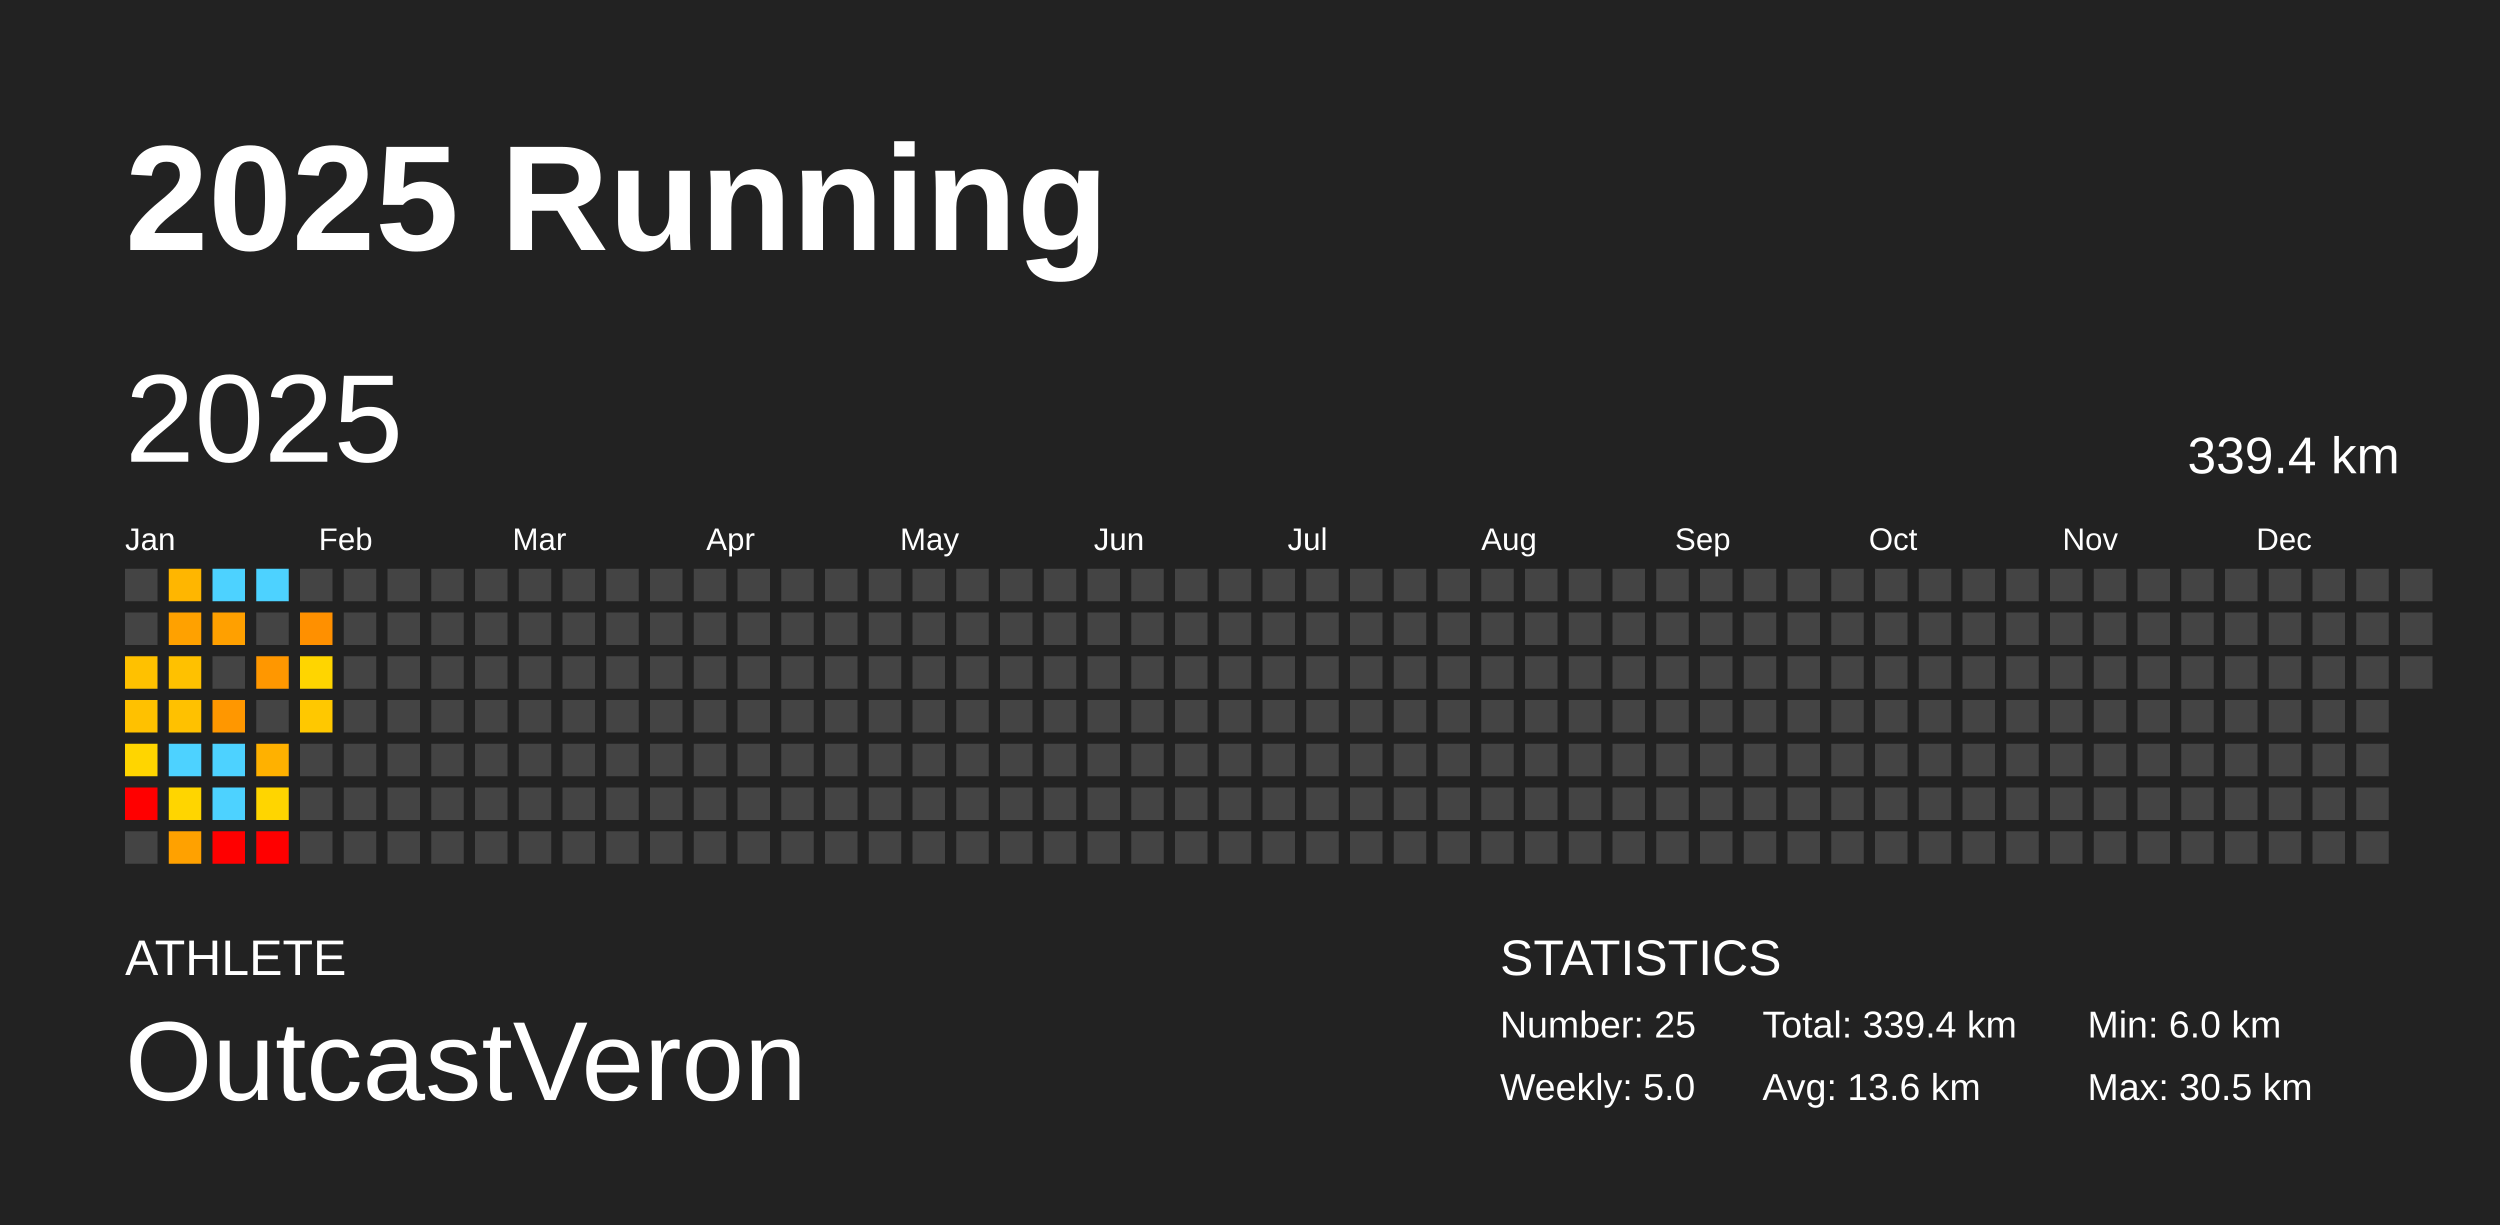
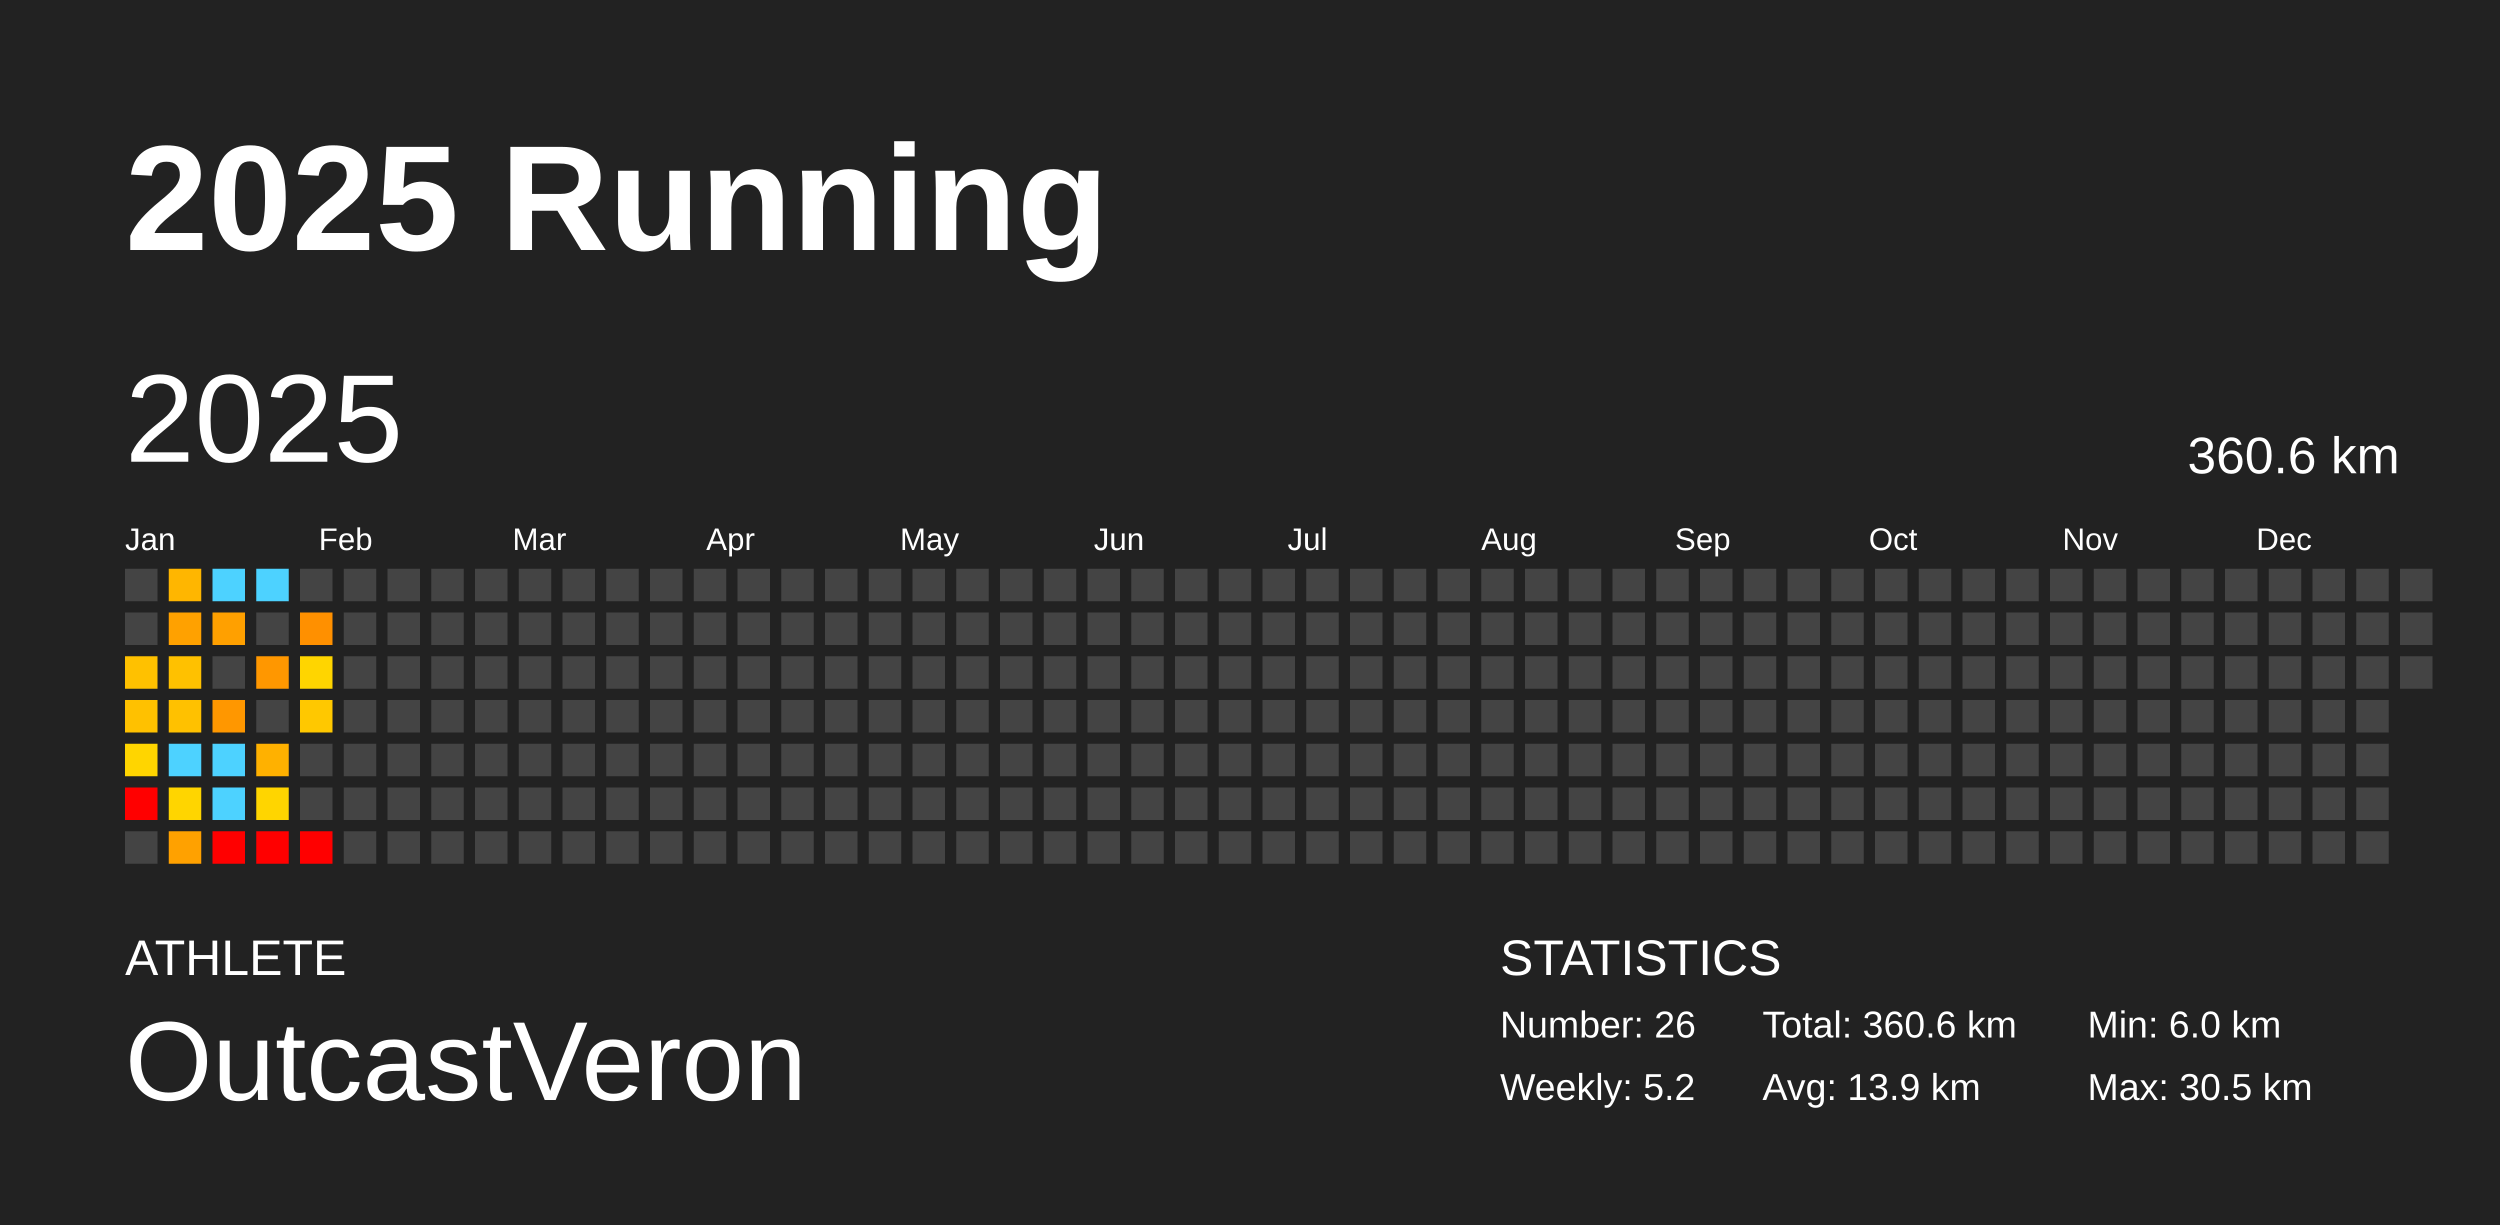
<svg xmlns="http://www.w3.org/2000/svg" baseProfile="full" height="98mm" version="1.1" viewBox="0,0,200,98" width="200mm">
  <defs />
  <rect fill="#222222" height="98" width="200" x="0" y="0" />
  <text fill="#FFFFFF" style="font-size:12px; font-family:Arial; font-weight:bold;" x="10" y="20">2025 Running</text>
  <text fill="#FFFFFF" style="font-size:4px; font-family:Arial" x="10" y="78">ATHLETE</text>
  <text fill="#FFFFFF" style="font-size:9px; font-family:Arial" x="10" y="88">OutcastVeron</text>
  <text fill="#FFFFFF" style="font-size:4px; font-family:Arial" x="120" y="78">STATISTICS</text>
-   <text fill="#FFFFFF" style="font-size:3px; font-family:Arial" x="120" y="83">Number: 25</text>
-   <text fill="#FFFFFF" style="font-size:3px; font-family:Arial" x="120" y="88">Weekly: 5.0</text>
-   <text fill="#FFFFFF" style="font-size:3px; font-family:Arial" x="141" y="83">Total: 339.4 km</text>
-   <text fill="#FFFFFF" style="font-size:3px; font-family:Arial" x="141" y="88">Avg: 13.6 km</text>
+   <text fill="#FFFFFF" style="font-size:3px; font-family:Arial" x="120" y="83">Number: 26</text>
+   <text fill="#FFFFFF" style="font-size:3px; font-family:Arial" x="120" y="88">Weekly: 5.2</text>
+   <text fill="#FFFFFF" style="font-size:3px; font-family:Arial" x="141" y="83">Total: 360.6 km</text>
+   <text fill="#FFFFFF" style="font-size:3px; font-family:Arial" x="141" y="88">Avg: 13.9 km</text>
  <text fill="#FFFFFF" style="font-size:3px; font-family:Arial" x="167" y="83">Min: 6.0 km</text>
  <text fill="#FFFFFF" style="font-size:3px; font-family:Arial" x="167" y="88">Max: 30.5 km</text>
  <text dominant-baseline="hanging" fill="#FFFFFF" style="font-size:10.0px; font-family:Arial;" x="10" y="30">2025</text>
-   <text dominant-baseline="hanging" fill="#FFFFFF" style="font-size:4.125px; font-family:Arial;" x="175" y="35">339.4 km</text>
+   <text dominant-baseline="hanging" fill="#FFFFFF" style="font-size:4.125px; font-family:Arial;" x="175" y="35">360.6 km</text>
  <text fill="#FFFFFF" style="font-size:2.5px; font-family:Arial" x="10.0" y="44">Jan</text>
  <text fill="#FFFFFF" style="font-size:2.5px; font-family:Arial" x="25.5" y="44">Feb</text>
  <text fill="#FFFFFF" style="font-size:2.5px; font-family:Arial" x="41.0" y="44">Mar</text>
  <text fill="#FFFFFF" style="font-size:2.5px; font-family:Arial" x="56.5" y="44">Apr</text>
  <text fill="#FFFFFF" style="font-size:2.5px; font-family:Arial" x="72.0" y="44">May</text>
  <text fill="#FFFFFF" style="font-size:2.5px; font-family:Arial" x="87.5" y="44">Jun</text>
  <text fill="#FFFFFF" style="font-size:2.5px; font-family:Arial" x="103.0" y="44">Jul</text>
  <text fill="#FFFFFF" style="font-size:2.5px; font-family:Arial" x="118.5" y="44">Aug</text>
  <text fill="#FFFFFF" style="font-size:2.5px; font-family:Arial" x="134.0" y="44">Sep</text>
  <text fill="#FFFFFF" style="font-size:2.5px; font-family:Arial" x="149.5" y="44">Oct</text>
  <text fill="#FFFFFF" style="font-size:2.5px; font-family:Arial" x="165.0" y="44">Nov</text>
  <text fill="#FFFFFF" style="font-size:2.5px; font-family:Arial" x="180.5" y="44">Dec</text>
  <rect fill="#444444" height="2.6" width="2.6" x="10.0" y="45.5" />
  <rect fill="#444444" height="2.6" width="2.6" x="10.0" y="49.0" />
  <rect fill="#ffc100" height="2.6" width="2.6" x="10.0" y="52.5" />
  <rect fill="#ffc100" height="2.6" width="2.6" x="10.0" y="56.0" />
  <rect fill="#ffd500" height="2.6" width="2.6" x="10.0" y="59.5" />
  <rect fill="red" height="2.6" width="2.6" x="10.0" y="63.0" />
  <rect fill="#444444" height="2.6" width="2.6" x="10.0" y="66.5" />
  <rect fill="#ffb600" height="2.6" width="2.6" x="13.5" y="45.5" />
  <rect fill="#ffa100" height="2.6" width="2.6" x="13.5" y="49.0" />
  <rect fill="#ffc100" height="2.6" width="2.6" x="13.5" y="52.5" />
  <rect fill="#ffc100" height="2.6" width="2.6" x="13.5" y="56.0" />
  <rect fill="#4dd2ff" height="2.6" width="2.6" x="13.5" y="59.5" />
  <rect fill="#ffd500" height="2.6" width="2.6" x="13.5" y="63.0" />
  <rect fill="#ffa100" height="2.6" width="2.6" x="13.5" y="66.5" />
  <rect fill="#4dd2ff" height="2.6" width="2.6" x="17.0" y="45.5" />
  <rect fill="#ffa000" height="2.6" width="2.6" x="17.0" y="49.0" />
  <rect fill="#444444" height="2.6" width="2.6" x="17.0" y="52.5" />
  <rect fill="#ff9700" height="2.6" width="2.6" x="17.0" y="56.0" />
  <rect fill="#4dd2ff" height="2.6" width="2.6" x="17.0" y="59.5" />
  <rect fill="#4dd2ff" height="2.6" width="2.6" x="17.0" y="63.0" />
  <rect fill="red" height="2.6" width="2.6" x="17.0" y="66.5" />
  <rect fill="#4dd2ff" height="2.6" width="2.6" x="20.5" y="45.5" />
  <rect fill="#444444" height="2.6" width="2.6" x="20.5" y="49.0" />
  <rect fill="#ff9700" height="2.6" width="2.6" x="20.5" y="52.5" />
  <rect fill="#444444" height="2.6" width="2.6" x="20.5" y="56.0" />
  <rect fill="#ffb100" height="2.6" width="2.6" x="20.5" y="59.5" />
  <rect fill="#ffd500" height="2.6" width="2.6" x="20.5" y="63.0" />
  <rect fill="red" height="2.6" width="2.6" x="20.5" y="66.5" />
  <rect fill="#444444" height="2.6" width="2.6" x="24.0" y="45.5" />
  <rect fill="#ff9000" height="2.6" width="2.6" x="24.0" y="49.0" />
  <rect fill="#ffd500" height="2.6" width="2.6" x="24.0" y="52.5" />
  <rect fill="#ffc800" height="2.6" width="2.6" x="24.0" y="56.0" />
  <rect fill="#444444" height="2.6" width="2.6" x="24.0" y="59.5" />
  <rect fill="#444444" height="2.6" width="2.6" x="24.0" y="63.0" />
-   <rect fill="#444444" height="2.6" width="2.6" x="24.0" y="66.5" />
+   <rect fill="red" height="2.6" width="2.6" x="24.0" y="66.5" />
  <rect fill="#444444" height="2.6" width="2.6" x="27.5" y="45.5" />
  <rect fill="#444444" height="2.6" width="2.6" x="27.5" y="49.0" />
  <rect fill="#444444" height="2.6" width="2.6" x="27.5" y="52.5" />
  <rect fill="#444444" height="2.6" width="2.6" x="27.5" y="56.0" />
  <rect fill="#444444" height="2.6" width="2.6" x="27.5" y="59.5" />
  <rect fill="#444444" height="2.6" width="2.6" x="27.5" y="63.0" />
  <rect fill="#444444" height="2.6" width="2.6" x="27.5" y="66.5" />
  <rect fill="#444444" height="2.6" width="2.6" x="31.0" y="45.5" />
  <rect fill="#444444" height="2.6" width="2.6" x="31.0" y="49.0" />
  <rect fill="#444444" height="2.6" width="2.6" x="31.0" y="52.5" />
  <rect fill="#444444" height="2.6" width="2.6" x="31.0" y="56.0" />
  <rect fill="#444444" height="2.6" width="2.6" x="31.0" y="59.5" />
  <rect fill="#444444" height="2.6" width="2.6" x="31.0" y="63.0" />
  <rect fill="#444444" height="2.6" width="2.6" x="31.0" y="66.5" />
  <rect fill="#444444" height="2.6" width="2.6" x="34.5" y="45.5" />
  <rect fill="#444444" height="2.6" width="2.6" x="34.5" y="49.0" />
  <rect fill="#444444" height="2.6" width="2.6" x="34.5" y="52.5" />
  <rect fill="#444444" height="2.6" width="2.6" x="34.5" y="56.0" />
  <rect fill="#444444" height="2.6" width="2.6" x="34.5" y="59.5" />
  <rect fill="#444444" height="2.6" width="2.6" x="34.5" y="63.0" />
  <rect fill="#444444" height="2.6" width="2.6" x="34.5" y="66.5" />
  <rect fill="#444444" height="2.6" width="2.6" x="38.0" y="45.5" />
  <rect fill="#444444" height="2.6" width="2.6" x="38.0" y="49.0" />
  <rect fill="#444444" height="2.6" width="2.6" x="38.0" y="52.5" />
  <rect fill="#444444" height="2.6" width="2.6" x="38.0" y="56.0" />
  <rect fill="#444444" height="2.6" width="2.6" x="38.0" y="59.5" />
  <rect fill="#444444" height="2.6" width="2.6" x="38.0" y="63.0" />
  <rect fill="#444444" height="2.6" width="2.6" x="38.0" y="66.5" />
  <rect fill="#444444" height="2.6" width="2.6" x="41.5" y="45.5" />
  <rect fill="#444444" height="2.6" width="2.6" x="41.5" y="49.0" />
  <rect fill="#444444" height="2.6" width="2.6" x="41.5" y="52.5" />
  <rect fill="#444444" height="2.6" width="2.6" x="41.5" y="56.0" />
  <rect fill="#444444" height="2.6" width="2.6" x="41.5" y="59.5" />
  <rect fill="#444444" height="2.6" width="2.6" x="41.5" y="63.0" />
  <rect fill="#444444" height="2.6" width="2.6" x="41.5" y="66.5" />
  <rect fill="#444444" height="2.6" width="2.6" x="45.0" y="45.5" />
  <rect fill="#444444" height="2.6" width="2.6" x="45.0" y="49.0" />
  <rect fill="#444444" height="2.6" width="2.6" x="45.0" y="52.5" />
  <rect fill="#444444" height="2.6" width="2.6" x="45.0" y="56.0" />
  <rect fill="#444444" height="2.6" width="2.6" x="45.0" y="59.5" />
  <rect fill="#444444" height="2.6" width="2.6" x="45.0" y="63.0" />
  <rect fill="#444444" height="2.6" width="2.6" x="45.0" y="66.5" />
  <rect fill="#444444" height="2.6" width="2.6" x="48.5" y="45.5" />
  <rect fill="#444444" height="2.6" width="2.6" x="48.5" y="49.0" />
  <rect fill="#444444" height="2.6" width="2.6" x="48.5" y="52.5" />
  <rect fill="#444444" height="2.6" width="2.6" x="48.5" y="56.0" />
  <rect fill="#444444" height="2.6" width="2.6" x="48.5" y="59.5" />
  <rect fill="#444444" height="2.6" width="2.6" x="48.5" y="63.0" />
  <rect fill="#444444" height="2.6" width="2.6" x="48.5" y="66.5" />
  <rect fill="#444444" height="2.6" width="2.6" x="52.0" y="45.5" />
  <rect fill="#444444" height="2.6" width="2.6" x="52.0" y="49.0" />
  <rect fill="#444444" height="2.6" width="2.6" x="52.0" y="52.5" />
  <rect fill="#444444" height="2.6" width="2.6" x="52.0" y="56.0" />
  <rect fill="#444444" height="2.6" width="2.6" x="52.0" y="59.5" />
  <rect fill="#444444" height="2.6" width="2.6" x="52.0" y="63.0" />
  <rect fill="#444444" height="2.6" width="2.6" x="52.0" y="66.5" />
  <rect fill="#444444" height="2.6" width="2.6" x="55.5" y="45.5" />
  <rect fill="#444444" height="2.6" width="2.6" x="55.5" y="49.0" />
  <rect fill="#444444" height="2.6" width="2.6" x="55.5" y="52.5" />
  <rect fill="#444444" height="2.6" width="2.6" x="55.5" y="56.0" />
  <rect fill="#444444" height="2.6" width="2.6" x="55.5" y="59.5" />
  <rect fill="#444444" height="2.6" width="2.6" x="55.5" y="63.0" />
  <rect fill="#444444" height="2.6" width="2.6" x="55.5" y="66.5" />
  <rect fill="#444444" height="2.6" width="2.6" x="59.0" y="45.5" />
  <rect fill="#444444" height="2.6" width="2.6" x="59.0" y="49.0" />
  <rect fill="#444444" height="2.6" width="2.6" x="59.0" y="52.5" />
  <rect fill="#444444" height="2.6" width="2.6" x="59.0" y="56.0" />
  <rect fill="#444444" height="2.6" width="2.6" x="59.0" y="59.5" />
  <rect fill="#444444" height="2.6" width="2.6" x="59.0" y="63.0" />
  <rect fill="#444444" height="2.6" width="2.6" x="59.0" y="66.5" />
  <rect fill="#444444" height="2.6" width="2.6" x="62.5" y="45.5" />
  <rect fill="#444444" height="2.6" width="2.6" x="62.5" y="49.0" />
  <rect fill="#444444" height="2.6" width="2.6" x="62.5" y="52.5" />
  <rect fill="#444444" height="2.6" width="2.6" x="62.5" y="56.0" />
  <rect fill="#444444" height="2.6" width="2.6" x="62.5" y="59.5" />
  <rect fill="#444444" height="2.6" width="2.6" x="62.5" y="63.0" />
  <rect fill="#444444" height="2.6" width="2.6" x="62.5" y="66.5" />
  <rect fill="#444444" height="2.6" width="2.6" x="66.0" y="45.5" />
  <rect fill="#444444" height="2.6" width="2.6" x="66.0" y="49.0" />
  <rect fill="#444444" height="2.6" width="2.6" x="66.0" y="52.5" />
  <rect fill="#444444" height="2.6" width="2.6" x="66.0" y="56.0" />
  <rect fill="#444444" height="2.6" width="2.6" x="66.0" y="59.5" />
  <rect fill="#444444" height="2.6" width="2.6" x="66.0" y="63.0" />
  <rect fill="#444444" height="2.6" width="2.6" x="66.0" y="66.5" />
  <rect fill="#444444" height="2.6" width="2.6" x="69.5" y="45.5" />
  <rect fill="#444444" height="2.6" width="2.6" x="69.5" y="49.0" />
  <rect fill="#444444" height="2.6" width="2.6" x="69.5" y="52.5" />
  <rect fill="#444444" height="2.6" width="2.6" x="69.5" y="56.0" />
  <rect fill="#444444" height="2.6" width="2.6" x="69.5" y="59.5" />
  <rect fill="#444444" height="2.6" width="2.6" x="69.5" y="63.0" />
  <rect fill="#444444" height="2.6" width="2.6" x="69.5" y="66.5" />
  <rect fill="#444444" height="2.6" width="2.6" x="73.0" y="45.5" />
  <rect fill="#444444" height="2.6" width="2.6" x="73.0" y="49.0" />
  <rect fill="#444444" height="2.6" width="2.6" x="73.0" y="52.5" />
  <rect fill="#444444" height="2.6" width="2.6" x="73.0" y="56.0" />
  <rect fill="#444444" height="2.6" width="2.6" x="73.0" y="59.5" />
  <rect fill="#444444" height="2.6" width="2.6" x="73.0" y="63.0" />
  <rect fill="#444444" height="2.6" width="2.6" x="73.0" y="66.5" />
  <rect fill="#444444" height="2.6" width="2.6" x="76.5" y="45.5" />
  <rect fill="#444444" height="2.6" width="2.6" x="76.5" y="49.0" />
  <rect fill="#444444" height="2.6" width="2.6" x="76.5" y="52.5" />
  <rect fill="#444444" height="2.6" width="2.6" x="76.5" y="56.0" />
  <rect fill="#444444" height="2.6" width="2.6" x="76.5" y="59.5" />
  <rect fill="#444444" height="2.6" width="2.6" x="76.5" y="63.0" />
  <rect fill="#444444" height="2.6" width="2.6" x="76.5" y="66.5" />
  <rect fill="#444444" height="2.6" width="2.6" x="80.0" y="45.5" />
  <rect fill="#444444" height="2.6" width="2.6" x="80.0" y="49.0" />
  <rect fill="#444444" height="2.6" width="2.6" x="80.0" y="52.5" />
  <rect fill="#444444" height="2.6" width="2.6" x="80.0" y="56.0" />
  <rect fill="#444444" height="2.6" width="2.6" x="80.0" y="59.5" />
  <rect fill="#444444" height="2.6" width="2.6" x="80.0" y="63.0" />
  <rect fill="#444444" height="2.6" width="2.6" x="80.0" y="66.5" />
  <rect fill="#444444" height="2.6" width="2.6" x="83.5" y="45.5" />
  <rect fill="#444444" height="2.6" width="2.6" x="83.5" y="49.0" />
  <rect fill="#444444" height="2.6" width="2.6" x="83.5" y="52.5" />
  <rect fill="#444444" height="2.6" width="2.6" x="83.5" y="56.0" />
  <rect fill="#444444" height="2.6" width="2.6" x="83.5" y="59.5" />
  <rect fill="#444444" height="2.6" width="2.6" x="83.5" y="63.0" />
  <rect fill="#444444" height="2.6" width="2.6" x="83.5" y="66.5" />
  <rect fill="#444444" height="2.6" width="2.6" x="87.0" y="45.5" />
  <rect fill="#444444" height="2.6" width="2.6" x="87.0" y="49.0" />
  <rect fill="#444444" height="2.6" width="2.6" x="87.0" y="52.5" />
  <rect fill="#444444" height="2.6" width="2.6" x="87.0" y="56.0" />
  <rect fill="#444444" height="2.6" width="2.6" x="87.0" y="59.5" />
  <rect fill="#444444" height="2.6" width="2.6" x="87.0" y="63.0" />
  <rect fill="#444444" height="2.6" width="2.6" x="87.0" y="66.5" />
  <rect fill="#444444" height="2.6" width="2.6" x="90.5" y="45.5" />
  <rect fill="#444444" height="2.6" width="2.6" x="90.5" y="49.0" />
  <rect fill="#444444" height="2.6" width="2.6" x="90.5" y="52.5" />
  <rect fill="#444444" height="2.6" width="2.6" x="90.5" y="56.0" />
  <rect fill="#444444" height="2.6" width="2.6" x="90.5" y="59.5" />
  <rect fill="#444444" height="2.6" width="2.6" x="90.5" y="63.0" />
  <rect fill="#444444" height="2.6" width="2.6" x="90.5" y="66.5" />
  <rect fill="#444444" height="2.6" width="2.6" x="94.0" y="45.5" />
  <rect fill="#444444" height="2.6" width="2.6" x="94.0" y="49.0" />
  <rect fill="#444444" height="2.6" width="2.6" x="94.0" y="52.5" />
  <rect fill="#444444" height="2.6" width="2.6" x="94.0" y="56.0" />
  <rect fill="#444444" height="2.6" width="2.6" x="94.0" y="59.5" />
  <rect fill="#444444" height="2.6" width="2.6" x="94.0" y="63.0" />
  <rect fill="#444444" height="2.6" width="2.6" x="94.0" y="66.5" />
  <rect fill="#444444" height="2.6" width="2.6" x="97.5" y="45.5" />
  <rect fill="#444444" height="2.6" width="2.6" x="97.5" y="49.0" />
  <rect fill="#444444" height="2.6" width="2.6" x="97.5" y="52.5" />
  <rect fill="#444444" height="2.6" width="2.6" x="97.5" y="56.0" />
  <rect fill="#444444" height="2.6" width="2.6" x="97.5" y="59.5" />
  <rect fill="#444444" height="2.6" width="2.6" x="97.5" y="63.0" />
  <rect fill="#444444" height="2.6" width="2.6" x="97.5" y="66.5" />
  <rect fill="#444444" height="2.6" width="2.6" x="101.0" y="45.5" />
  <rect fill="#444444" height="2.6" width="2.6" x="101.0" y="49.0" />
  <rect fill="#444444" height="2.6" width="2.6" x="101.0" y="52.5" />
  <rect fill="#444444" height="2.6" width="2.6" x="101.0" y="56.0" />
  <rect fill="#444444" height="2.6" width="2.6" x="101.0" y="59.5" />
  <rect fill="#444444" height="2.6" width="2.6" x="101.0" y="63.0" />
  <rect fill="#444444" height="2.6" width="2.6" x="101.0" y="66.5" />
  <rect fill="#444444" height="2.6" width="2.6" x="104.5" y="45.5" />
  <rect fill="#444444" height="2.6" width="2.6" x="104.5" y="49.0" />
  <rect fill="#444444" height="2.6" width="2.6" x="104.5" y="52.5" />
  <rect fill="#444444" height="2.6" width="2.6" x="104.5" y="56.0" />
  <rect fill="#444444" height="2.6" width="2.6" x="104.5" y="59.5" />
  <rect fill="#444444" height="2.6" width="2.6" x="104.5" y="63.0" />
  <rect fill="#444444" height="2.6" width="2.6" x="104.5" y="66.5" />
  <rect fill="#444444" height="2.6" width="2.6" x="108.0" y="45.5" />
  <rect fill="#444444" height="2.6" width="2.6" x="108.0" y="49.0" />
  <rect fill="#444444" height="2.6" width="2.6" x="108.0" y="52.5" />
  <rect fill="#444444" height="2.6" width="2.6" x="108.0" y="56.0" />
  <rect fill="#444444" height="2.6" width="2.6" x="108.0" y="59.5" />
  <rect fill="#444444" height="2.6" width="2.6" x="108.0" y="63.0" />
  <rect fill="#444444" height="2.6" width="2.6" x="108.0" y="66.5" />
  <rect fill="#444444" height="2.6" width="2.6" x="111.5" y="45.5" />
  <rect fill="#444444" height="2.6" width="2.6" x="111.5" y="49.0" />
  <rect fill="#444444" height="2.6" width="2.6" x="111.5" y="52.5" />
  <rect fill="#444444" height="2.6" width="2.6" x="111.5" y="56.0" />
  <rect fill="#444444" height="2.6" width="2.6" x="111.5" y="59.5" />
  <rect fill="#444444" height="2.6" width="2.6" x="111.5" y="63.0" />
  <rect fill="#444444" height="2.6" width="2.6" x="111.5" y="66.5" />
  <rect fill="#444444" height="2.6" width="2.6" x="115.0" y="45.5" />
  <rect fill="#444444" height="2.6" width="2.6" x="115.0" y="49.0" />
  <rect fill="#444444" height="2.6" width="2.6" x="115.0" y="52.5" />
  <rect fill="#444444" height="2.6" width="2.6" x="115.0" y="56.0" />
  <rect fill="#444444" height="2.6" width="2.6" x="115.0" y="59.5" />
  <rect fill="#444444" height="2.6" width="2.6" x="115.0" y="63.0" />
  <rect fill="#444444" height="2.6" width="2.6" x="115.0" y="66.5" />
  <rect fill="#444444" height="2.6" width="2.6" x="118.5" y="45.5" />
  <rect fill="#444444" height="2.6" width="2.6" x="118.5" y="49.0" />
  <rect fill="#444444" height="2.6" width="2.6" x="118.5" y="52.5" />
  <rect fill="#444444" height="2.6" width="2.6" x="118.5" y="56.0" />
  <rect fill="#444444" height="2.6" width="2.6" x="118.5" y="59.5" />
  <rect fill="#444444" height="2.6" width="2.6" x="118.5" y="63.0" />
  <rect fill="#444444" height="2.6" width="2.6" x="118.5" y="66.5" />
  <rect fill="#444444" height="2.6" width="2.6" x="122.0" y="45.5" />
  <rect fill="#444444" height="2.6" width="2.6" x="122.0" y="49.0" />
  <rect fill="#444444" height="2.6" width="2.6" x="122.0" y="52.5" />
  <rect fill="#444444" height="2.6" width="2.6" x="122.0" y="56.0" />
  <rect fill="#444444" height="2.6" width="2.6" x="122.0" y="59.5" />
  <rect fill="#444444" height="2.6" width="2.6" x="122.0" y="63.0" />
  <rect fill="#444444" height="2.6" width="2.6" x="122.0" y="66.5" />
  <rect fill="#444444" height="2.6" width="2.6" x="125.5" y="45.5" />
  <rect fill="#444444" height="2.6" width="2.6" x="125.5" y="49.0" />
  <rect fill="#444444" height="2.6" width="2.6" x="125.5" y="52.5" />
  <rect fill="#444444" height="2.6" width="2.6" x="125.5" y="56.0" />
  <rect fill="#444444" height="2.6" width="2.6" x="125.5" y="59.5" />
  <rect fill="#444444" height="2.6" width="2.6" x="125.5" y="63.0" />
  <rect fill="#444444" height="2.6" width="2.6" x="125.5" y="66.5" />
  <rect fill="#444444" height="2.6" width="2.6" x="129.0" y="45.5" />
  <rect fill="#444444" height="2.6" width="2.6" x="129.0" y="49.0" />
  <rect fill="#444444" height="2.6" width="2.6" x="129.0" y="52.5" />
  <rect fill="#444444" height="2.6" width="2.6" x="129.0" y="56.0" />
  <rect fill="#444444" height="2.6" width="2.6" x="129.0" y="59.5" />
  <rect fill="#444444" height="2.6" width="2.6" x="129.0" y="63.0" />
  <rect fill="#444444" height="2.6" width="2.6" x="129.0" y="66.5" />
  <rect fill="#444444" height="2.6" width="2.6" x="132.5" y="45.5" />
  <rect fill="#444444" height="2.6" width="2.6" x="132.5" y="49.0" />
  <rect fill="#444444" height="2.6" width="2.6" x="132.5" y="52.5" />
  <rect fill="#444444" height="2.6" width="2.6" x="132.5" y="56.0" />
  <rect fill="#444444" height="2.6" width="2.6" x="132.5" y="59.5" />
  <rect fill="#444444" height="2.6" width="2.6" x="132.5" y="63.0" />
  <rect fill="#444444" height="2.6" width="2.6" x="132.5" y="66.5" />
  <rect fill="#444444" height="2.6" width="2.6" x="136.0" y="45.5" />
  <rect fill="#444444" height="2.6" width="2.6" x="136.0" y="49.0" />
  <rect fill="#444444" height="2.6" width="2.6" x="136.0" y="52.5" />
  <rect fill="#444444" height="2.6" width="2.6" x="136.0" y="56.0" />
  <rect fill="#444444" height="2.6" width="2.6" x="136.0" y="59.5" />
  <rect fill="#444444" height="2.6" width="2.6" x="136.0" y="63.0" />
  <rect fill="#444444" height="2.6" width="2.6" x="136.0" y="66.5" />
  <rect fill="#444444" height="2.6" width="2.6" x="139.5" y="45.5" />
  <rect fill="#444444" height="2.6" width="2.6" x="139.5" y="49.0" />
  <rect fill="#444444" height="2.6" width="2.6" x="139.5" y="52.5" />
  <rect fill="#444444" height="2.6" width="2.6" x="139.5" y="56.0" />
  <rect fill="#444444" height="2.6" width="2.6" x="139.5" y="59.5" />
  <rect fill="#444444" height="2.6" width="2.6" x="139.5" y="63.0" />
  <rect fill="#444444" height="2.6" width="2.6" x="139.5" y="66.5" />
  <rect fill="#444444" height="2.6" width="2.6" x="143.0" y="45.5" />
  <rect fill="#444444" height="2.6" width="2.6" x="143.0" y="49.0" />
  <rect fill="#444444" height="2.6" width="2.6" x="143.0" y="52.5" />
  <rect fill="#444444" height="2.6" width="2.6" x="143.0" y="56.0" />
  <rect fill="#444444" height="2.6" width="2.6" x="143.0" y="59.5" />
  <rect fill="#444444" height="2.6" width="2.6" x="143.0" y="63.0" />
  <rect fill="#444444" height="2.6" width="2.6" x="143.0" y="66.5" />
  <rect fill="#444444" height="2.6" width="2.6" x="146.5" y="45.5" />
  <rect fill="#444444" height="2.6" width="2.6" x="146.5" y="49.0" />
  <rect fill="#444444" height="2.6" width="2.6" x="146.5" y="52.5" />
  <rect fill="#444444" height="2.6" width="2.6" x="146.5" y="56.0" />
  <rect fill="#444444" height="2.6" width="2.6" x="146.5" y="59.5" />
  <rect fill="#444444" height="2.6" width="2.6" x="146.5" y="63.0" />
  <rect fill="#444444" height="2.6" width="2.6" x="146.5" y="66.5" />
  <rect fill="#444444" height="2.6" width="2.6" x="150.0" y="45.5" />
  <rect fill="#444444" height="2.6" width="2.6" x="150.0" y="49.0" />
  <rect fill="#444444" height="2.6" width="2.6" x="150.0" y="52.5" />
  <rect fill="#444444" height="2.6" width="2.6" x="150.0" y="56.0" />
  <rect fill="#444444" height="2.6" width="2.6" x="150.0" y="59.5" />
  <rect fill="#444444" height="2.6" width="2.6" x="150.0" y="63.0" />
  <rect fill="#444444" height="2.6" width="2.6" x="150.0" y="66.5" />
  <rect fill="#444444" height="2.6" width="2.6" x="153.5" y="45.5" />
  <rect fill="#444444" height="2.6" width="2.6" x="153.5" y="49.0" />
  <rect fill="#444444" height="2.6" width="2.6" x="153.5" y="52.5" />
  <rect fill="#444444" height="2.6" width="2.6" x="153.5" y="56.0" />
  <rect fill="#444444" height="2.6" width="2.6" x="153.5" y="59.5" />
  <rect fill="#444444" height="2.6" width="2.6" x="153.5" y="63.0" />
  <rect fill="#444444" height="2.6" width="2.6" x="153.5" y="66.5" />
  <rect fill="#444444" height="2.6" width="2.6" x="157.0" y="45.5" />
  <rect fill="#444444" height="2.6" width="2.6" x="157.0" y="49.0" />
  <rect fill="#444444" height="2.6" width="2.6" x="157.0" y="52.5" />
  <rect fill="#444444" height="2.6" width="2.6" x="157.0" y="56.0" />
  <rect fill="#444444" height="2.6" width="2.6" x="157.0" y="59.5" />
  <rect fill="#444444" height="2.6" width="2.6" x="157.0" y="63.0" />
  <rect fill="#444444" height="2.6" width="2.6" x="157.0" y="66.5" />
  <rect fill="#444444" height="2.6" width="2.6" x="160.5" y="45.5" />
  <rect fill="#444444" height="2.6" width="2.6" x="160.5" y="49.0" />
  <rect fill="#444444" height="2.6" width="2.6" x="160.5" y="52.5" />
  <rect fill="#444444" height="2.6" width="2.6" x="160.5" y="56.0" />
  <rect fill="#444444" height="2.6" width="2.6" x="160.5" y="59.5" />
  <rect fill="#444444" height="2.6" width="2.6" x="160.5" y="63.0" />
  <rect fill="#444444" height="2.6" width="2.6" x="160.5" y="66.5" />
  <rect fill="#444444" height="2.6" width="2.6" x="164.0" y="45.5" />
  <rect fill="#444444" height="2.6" width="2.6" x="164.0" y="49.0" />
  <rect fill="#444444" height="2.6" width="2.6" x="164.0" y="52.5" />
  <rect fill="#444444" height="2.6" width="2.6" x="164.0" y="56.0" />
  <rect fill="#444444" height="2.6" width="2.6" x="164.0" y="59.5" />
  <rect fill="#444444" height="2.6" width="2.6" x="164.0" y="63.0" />
  <rect fill="#444444" height="2.6" width="2.6" x="164.0" y="66.5" />
  <rect fill="#444444" height="2.6" width="2.6" x="167.5" y="45.5" />
  <rect fill="#444444" height="2.6" width="2.6" x="167.5" y="49.0" />
  <rect fill="#444444" height="2.6" width="2.6" x="167.5" y="52.5" />
  <rect fill="#444444" height="2.6" width="2.6" x="167.5" y="56.0" />
  <rect fill="#444444" height="2.6" width="2.6" x="167.5" y="59.5" />
  <rect fill="#444444" height="2.6" width="2.6" x="167.5" y="63.0" />
  <rect fill="#444444" height="2.6" width="2.6" x="167.5" y="66.5" />
  <rect fill="#444444" height="2.6" width="2.6" x="171.0" y="45.5" />
  <rect fill="#444444" height="2.6" width="2.6" x="171.0" y="49.0" />
  <rect fill="#444444" height="2.6" width="2.6" x="171.0" y="52.5" />
  <rect fill="#444444" height="2.6" width="2.6" x="171.0" y="56.0" />
  <rect fill="#444444" height="2.6" width="2.6" x="171.0" y="59.5" />
  <rect fill="#444444" height="2.6" width="2.6" x="171.0" y="63.0" />
  <rect fill="#444444" height="2.6" width="2.6" x="171.0" y="66.5" />
  <rect fill="#444444" height="2.6" width="2.6" x="174.5" y="45.5" />
  <rect fill="#444444" height="2.6" width="2.6" x="174.5" y="49.0" />
  <rect fill="#444444" height="2.6" width="2.6" x="174.5" y="52.5" />
  <rect fill="#444444" height="2.6" width="2.6" x="174.5" y="56.0" />
  <rect fill="#444444" height="2.6" width="2.6" x="174.5" y="59.5" />
  <rect fill="#444444" height="2.6" width="2.6" x="174.5" y="63.0" />
  <rect fill="#444444" height="2.6" width="2.6" x="174.5" y="66.5" />
  <rect fill="#444444" height="2.6" width="2.6" x="178.0" y="45.5" />
  <rect fill="#444444" height="2.6" width="2.6" x="178.0" y="49.0" />
  <rect fill="#444444" height="2.6" width="2.6" x="178.0" y="52.5" />
  <rect fill="#444444" height="2.6" width="2.6" x="178.0" y="56.0" />
  <rect fill="#444444" height="2.6" width="2.6" x="178.0" y="59.5" />
  <rect fill="#444444" height="2.6" width="2.6" x="178.0" y="63.0" />
  <rect fill="#444444" height="2.6" width="2.6" x="178.0" y="66.5" />
  <rect fill="#444444" height="2.6" width="2.6" x="181.5" y="45.5" />
  <rect fill="#444444" height="2.6" width="2.6" x="181.5" y="49.0" />
  <rect fill="#444444" height="2.6" width="2.6" x="181.5" y="52.5" />
  <rect fill="#444444" height="2.6" width="2.6" x="181.5" y="56.0" />
  <rect fill="#444444" height="2.6" width="2.6" x="181.5" y="59.5" />
  <rect fill="#444444" height="2.6" width="2.6" x="181.5" y="63.0" />
  <rect fill="#444444" height="2.6" width="2.6" x="181.5" y="66.5" />
  <rect fill="#444444" height="2.6" width="2.6" x="185.0" y="45.5" />
  <rect fill="#444444" height="2.6" width="2.6" x="185.0" y="49.0" />
  <rect fill="#444444" height="2.6" width="2.6" x="185.0" y="52.5" />
  <rect fill="#444444" height="2.6" width="2.6" x="185.0" y="56.0" />
  <rect fill="#444444" height="2.6" width="2.6" x="185.0" y="59.5" />
  <rect fill="#444444" height="2.6" width="2.6" x="185.0" y="63.0" />
  <rect fill="#444444" height="2.6" width="2.6" x="185.0" y="66.5" />
  <rect fill="#444444" height="2.6" width="2.6" x="188.5" y="45.5" />
  <rect fill="#444444" height="2.6" width="2.6" x="188.5" y="49.0" />
  <rect fill="#444444" height="2.6" width="2.6" x="188.5" y="52.5" />
  <rect fill="#444444" height="2.6" width="2.6" x="188.5" y="56.0" />
  <rect fill="#444444" height="2.6" width="2.6" x="188.5" y="59.5" />
  <rect fill="#444444" height="2.6" width="2.6" x="188.5" y="63.0" />
  <rect fill="#444444" height="2.6" width="2.6" x="188.5" y="66.5" />
  <rect fill="#444444" height="2.6" width="2.6" x="192.0" y="45.5" />
  <rect fill="#444444" height="2.6" width="2.6" x="192.0" y="49.0" />
  <rect fill="#444444" height="2.6" width="2.6" x="192.0" y="52.5" />
</svg>
